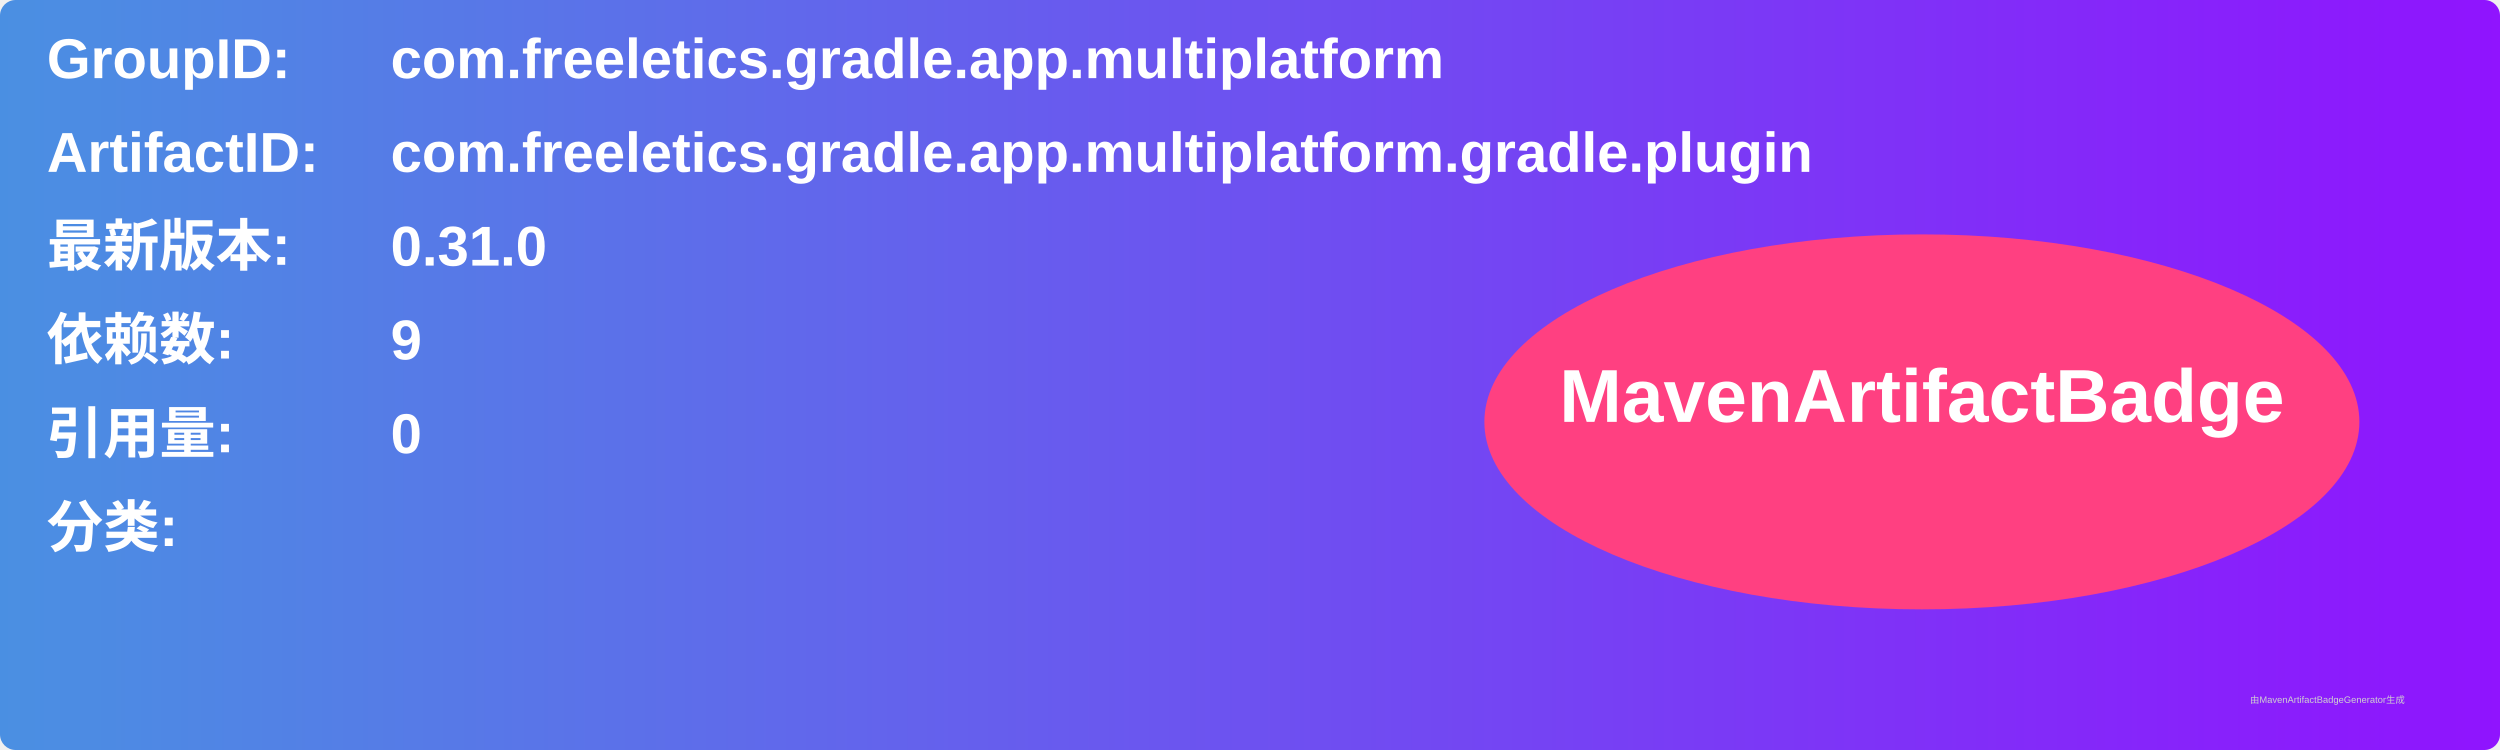
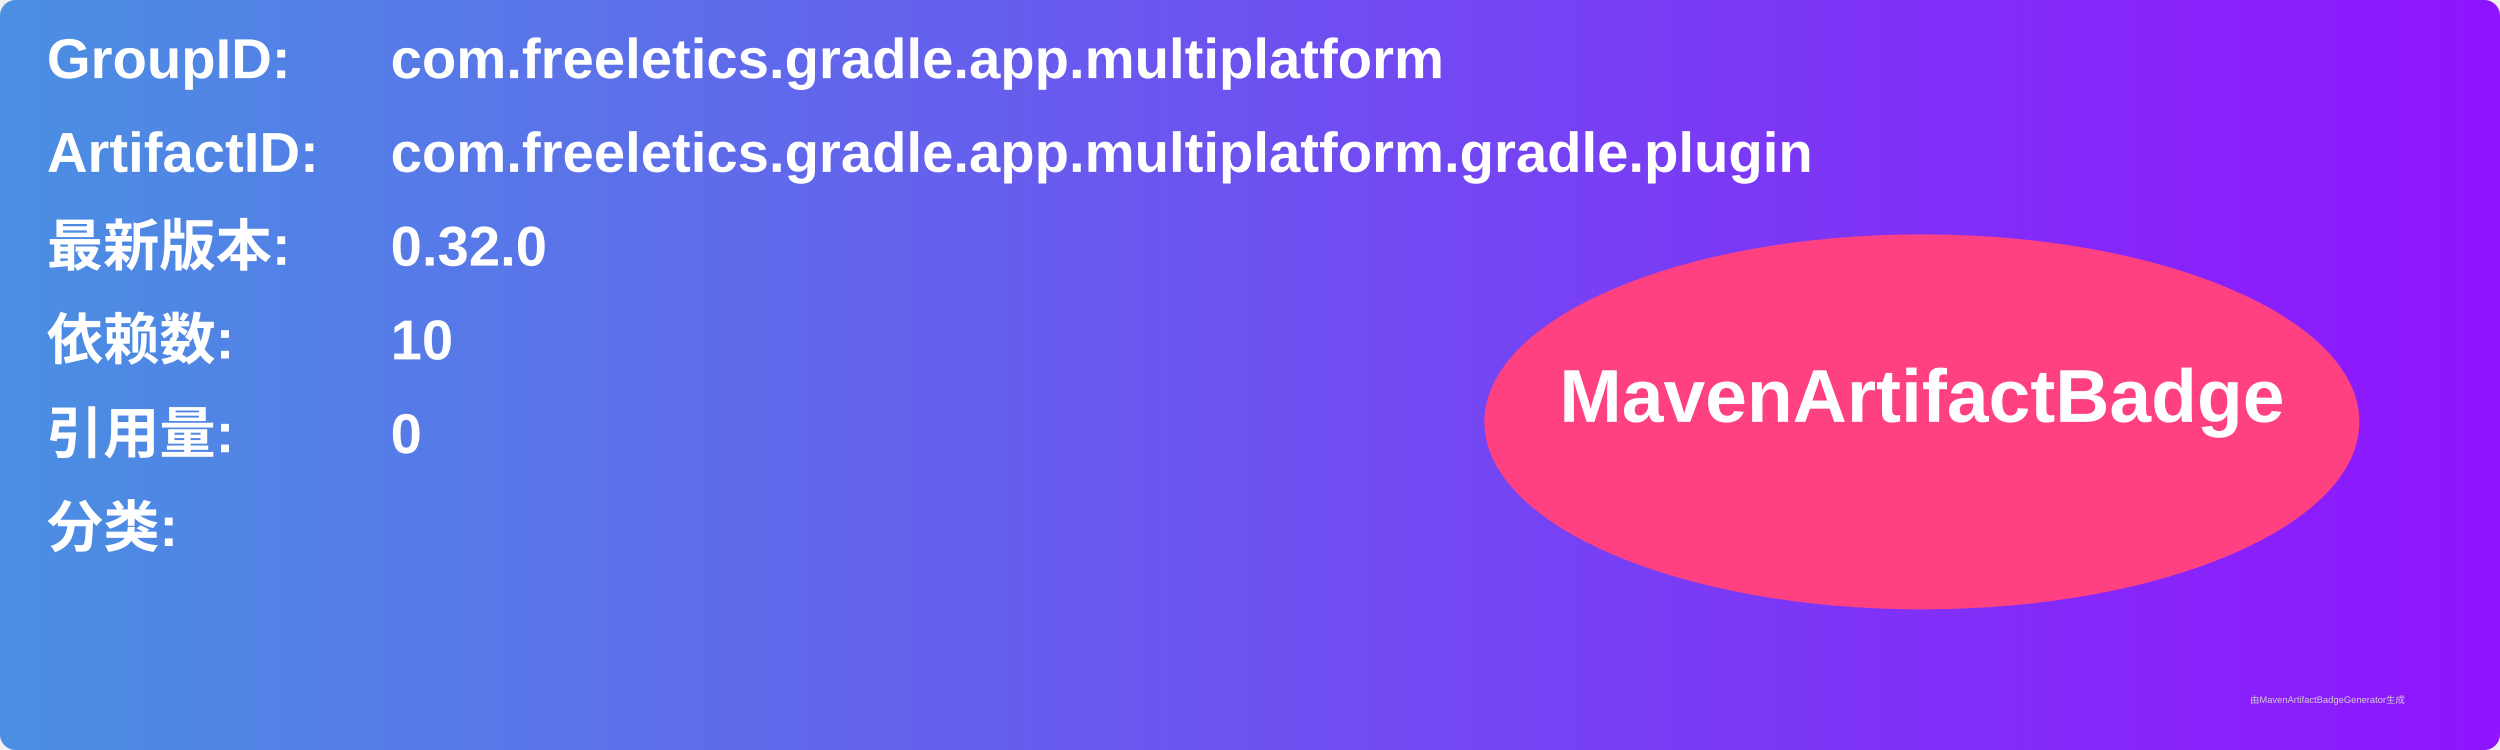
<svg xmlns="http://www.w3.org/2000/svg" width="800" height="240" viewBox="0 0 800 240">
  <linearGradient id="grad" x1="0%" y1="0%" x2="100%" y2="0%">
    <stop offset="0%" stop-color="#4a90e2" />
    <stop offset="100%" stop-color="#9013fe" />
  </linearGradient>
  <rect width="100%" height="100%" rx="5" ry="5" fill="url(#grad)" />
  <g transform="translate(15, 15)">
    <text x="0" y="10" font-family="Arial" font-size="18" fill="white" font-weight="bold" width="260">GroupID:</text>
    <text x="110" y="10" font-family="Arial" font-size="18" fill="white" font-weight="bold" width="460">com.freeletics.gradle.app.multiplatform</text>
    <text x="0" y="40" font-family="Arial" font-size="18" fill="white" font-weight="bold" width="260">ArtifactID:</text>
    <text x="110" y="40" font-family="Arial" font-size="18" fill="white" font-weight="bold" width="460">com.freeletics.gradle.app.multiplatform.gradle.plugin</text>
    <text x="0" y="70" font-family="Arial" font-size="18" fill="white" font-weight="bold">最新版本:</text>
    <text x="110" y="70" font-family="Arial" font-size="18" fill="white" font-weight="bold">
-       <tspan font-weight="bold">0.31.0</tspan>
+       <tspan font-weight="bold">0.32.0</tspan>
    </text>
    <text x="0" y="100" font-family="Arial" font-size="18" fill="white" font-weight="bold">依赖数: </text>
    <text x="110" y="100" font-family="Arial" font-size="18" fill="white">
-       <tspan font-weight="bold">9</tspan>
+       <tspan font-weight="bold">10</tspan>
    </text>
    <text x="0" y="130" font-family="Arial" font-size="18" fill="white" font-weight="bold">引用量: </text>
    <text x="110" y="130" font-family="Arial" font-size="18" fill="white">
      <tspan font-weight="bold">0</tspan>
    </text>
    <text x="0" y="160" font-family="Arial" font-size="18" fill="white" font-weight="bold">分类:</text>
    <text x="10" y="190" font-family="Arial" font-size="10" fill="white">
      <tspan font-weight="bold" />
    </text>
    <ellipse cx="600" cy="120" rx="140" ry="60" fill="#ff4081" />
    <text x="600" y="120" text-anchor="middle" font-family="Arial" font-size="24" fill="white" font-weight="bold">MavenArtifactBadge</text>
  </g>
  <text x="720" y="225" font-family="Arial" font-size="3" fill="#d0d0d0">由MavenArtifactBadgeGenerator生成</text>
</svg>
